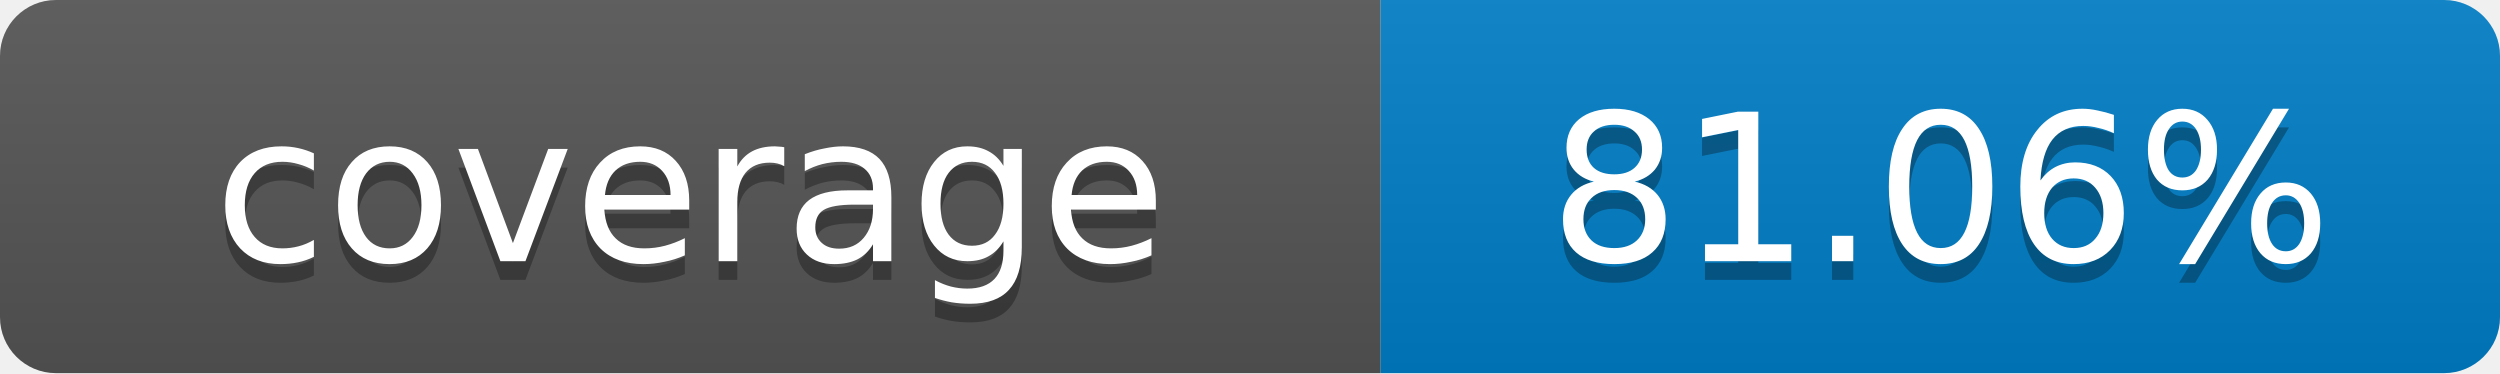
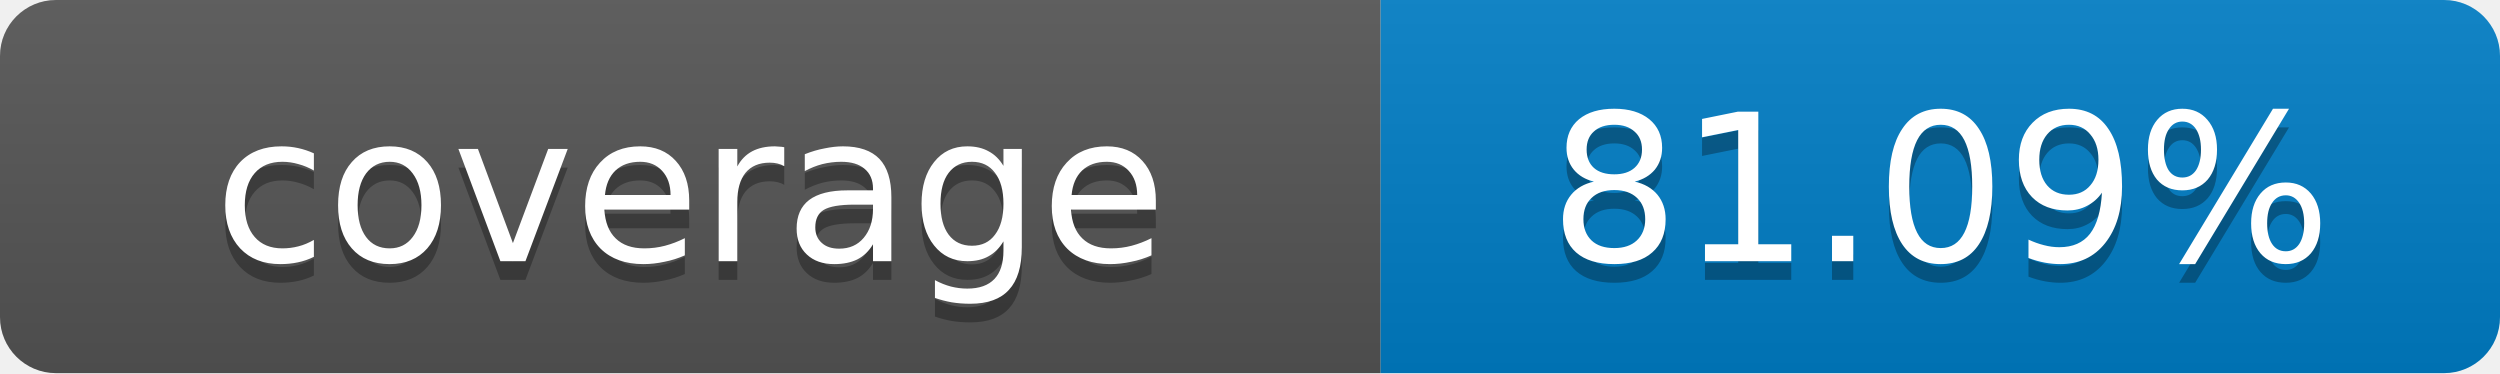
- <svg xmlns="http://www.w3.org/2000/svg" width="134" height="20" role="img" aria-label="coverage: 81.06%">
+ <svg xmlns="http://www.w3.org/2000/svg" width="134" height="20" role="img" aria-label="coverage: 81.09%">
  <linearGradient id="s" x2="0" y2="100%">
    <stop offset="0" stop-color="#bbb" stop-opacity=".1" />
    <stop offset="1" stop-opacity=".1" />
  </linearGradient>
  <clipPath id="r">
    <rect width="134" height="20" rx="3" fill="#fff" />
  </clipPath>
  <g clip-path="url(#r)">
    <rect width="74" height="20" fill="#555" />
    <rect x="74" width="60" height="20" fill="#007ec6" />
    <rect width="134" height="20" fill="url(#s)" />
  </g>
  <g fill="#fff" text-anchor="middle" font-family="Verdana,Geneva,DejaVu Sans,sans-serif" font-size="11">
    <text x="37" y="15" fill="#010101" fill-opacity=".3">coverage</text>
    <text x="37" y="14">coverage</text>
-     <text x="104" y="15" fill="#010101" fill-opacity=".3">81.06%</text>
-     <text x="104" y="14">81.06%</text>
+     <text x="104" y="15" fill="#010101" fill-opacity=".3">81.09%</text>
+     <text x="104" y="14">81.09%</text>
  </g>
</svg>
